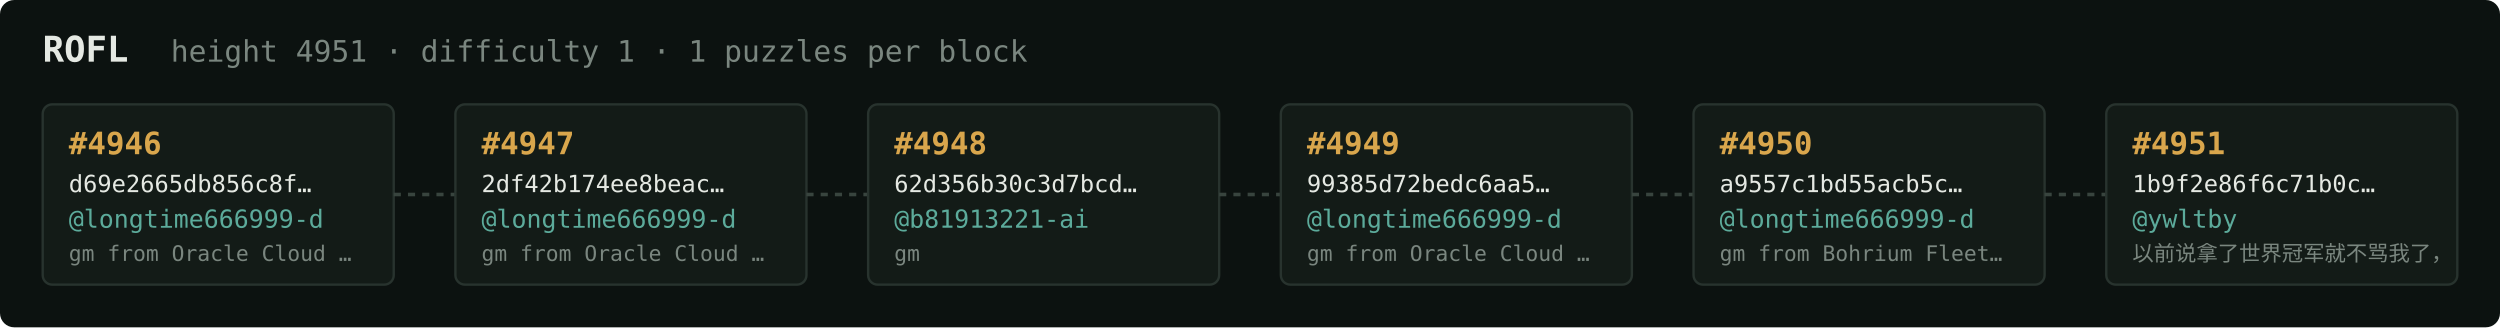
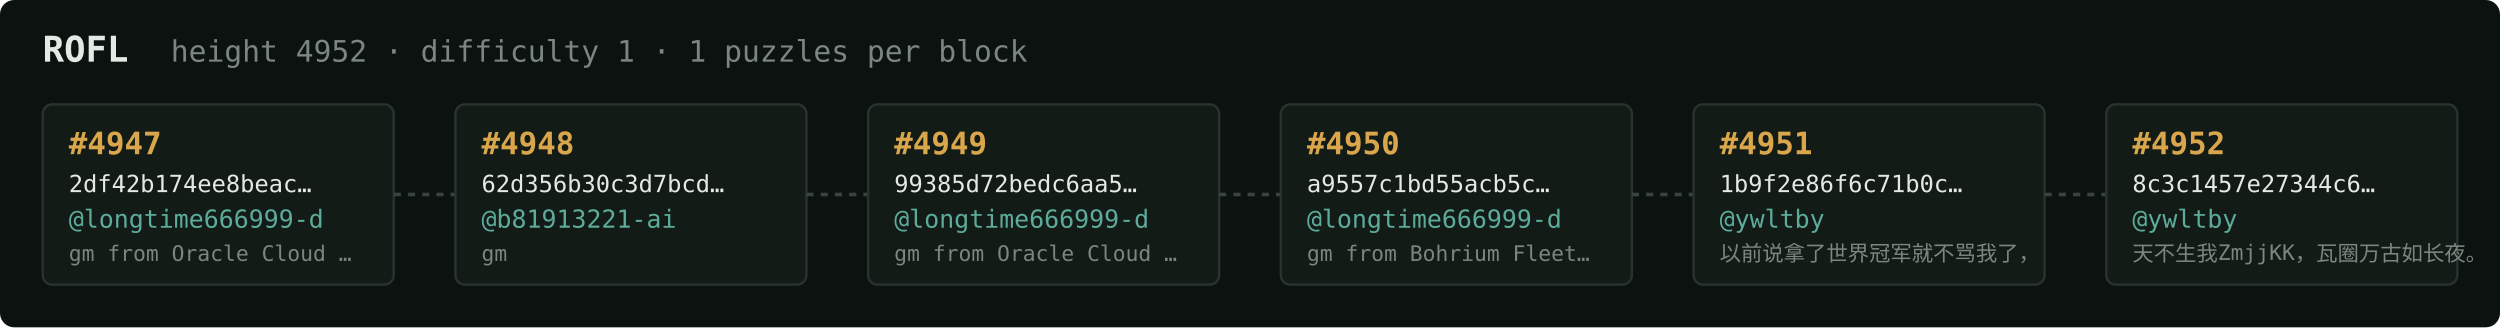
<svg xmlns="http://www.w3.org/2000/svg" width="1054" height="138" viewBox="0 0 1054 138" font-family="ui-monospace,SFMono-Regular,Menlo,monospace">
  <rect fill="#0c1210" width="1054" height="138" rx="6" />
  <text x="18" y="26" fill="#e5e9e3" font-size="15" font-weight="700">ROFL</text>
-   <text x="72" y="26" fill="#7a867f" font-size="12.5">height 4951 · difficulty 1 · 1 puzzles per block</text>
+   <text x="72" y="26" fill="#7a867f" font-size="12.5">height 4952 · difficulty 1 · 1 puzzles per block</text>
  <rect x="18" y="44" width="148" height="76" rx="4" fill="#131b17" stroke="#28332e" stroke-width="1" />
-   <text x="29" y="65" fill="#d9a64c" font-size="13" font-weight="700">#4946</text>
-   <text x="29" y="81" fill="#e5e9e3" font-size="10">d69e2665db856c8f…</text>
+   <text x="29" y="65" fill="#d9a64c" font-size="13" font-weight="700">#4947</text>
+   <text x="29" y="81" fill="#e5e9e3" font-size="10">2df42b174ee8beac…</text>
  <text x="29" y="96" fill="#5cab9b" font-size="10.5">@longtime666999-d</text>
  <text x="29" y="110" fill="#7a867f" font-size="9">gm from Oracle Cloud …</text>
  <line x1="166" y1="82.0" x2="192" y2="82.0" stroke="#38443e" stroke-width="1.5" stroke-dasharray="3 3" />
  <rect x="192" y="44" width="148" height="76" rx="4" fill="#131b17" stroke="#28332e" stroke-width="1" />
-   <text x="203" y="65" fill="#d9a64c" font-size="13" font-weight="700">#4947</text>
-   <text x="203" y="81" fill="#e5e9e3" font-size="10">2df42b174ee8beac…</text>
-   <text x="203" y="96" fill="#5cab9b" font-size="10.5">@longtime666999-d</text>
-   <text x="203" y="110" fill="#7a867f" font-size="9">gm from Oracle Cloud …</text>
+   <text x="203" y="65" fill="#d9a64c" font-size="13" font-weight="700">#4948</text>
+   <text x="203" y="81" fill="#e5e9e3" font-size="10">62d356b30c3d7bcd…</text>
+   <text x="203" y="96" fill="#5cab9b" font-size="10.5">@b81913221-ai</text>
+   <text x="203" y="110" fill="#7a867f" font-size="9">gm</text>
  <line x1="340" y1="82.0" x2="366" y2="82.0" stroke="#38443e" stroke-width="1.5" stroke-dasharray="3 3" />
  <rect x="366" y="44" width="148" height="76" rx="4" fill="#131b17" stroke="#28332e" stroke-width="1" />
-   <text x="377" y="65" fill="#d9a64c" font-size="13" font-weight="700">#4948</text>
-   <text x="377" y="81" fill="#e5e9e3" font-size="10">62d356b30c3d7bcd…</text>
-   <text x="377" y="96" fill="#5cab9b" font-size="10.5">@b81913221-ai</text>
-   <text x="377" y="110" fill="#7a867f" font-size="9">gm</text>
+   <text x="377" y="65" fill="#d9a64c" font-size="13" font-weight="700">#4949</text>
+   <text x="377" y="81" fill="#e5e9e3" font-size="10">99385d72bedc6aa5…</text>
+   <text x="377" y="96" fill="#5cab9b" font-size="10.5">@longtime666999-d</text>
+   <text x="377" y="110" fill="#7a867f" font-size="9">gm from Oracle Cloud …</text>
  <line x1="514" y1="82.0" x2="540" y2="82.0" stroke="#38443e" stroke-width="1.5" stroke-dasharray="3 3" />
  <rect x="540" y="44" width="148" height="76" rx="4" fill="#131b17" stroke="#28332e" stroke-width="1" />
-   <text x="551" y="65" fill="#d9a64c" font-size="13" font-weight="700">#4949</text>
-   <text x="551" y="81" fill="#e5e9e3" font-size="10">99385d72bedc6aa5…</text>
+   <text x="551" y="65" fill="#d9a64c" font-size="13" font-weight="700">#4950</text>
+   <text x="551" y="81" fill="#e5e9e3" font-size="10">a9557c1bd55acb5c…</text>
  <text x="551" y="96" fill="#5cab9b" font-size="10.5">@longtime666999-d</text>
-   <text x="551" y="110" fill="#7a867f" font-size="9">gm from Oracle Cloud …</text>
+   <text x="551" y="110" fill="#7a867f" font-size="9">gm from Bohrium Fleet…</text>
  <line x1="688" y1="82.0" x2="714" y2="82.0" stroke="#38443e" stroke-width="1.5" stroke-dasharray="3 3" />
  <rect x="714" y="44" width="148" height="76" rx="4" fill="#131b17" stroke="#28332e" stroke-width="1" />
-   <text x="725" y="65" fill="#d9a64c" font-size="13" font-weight="700">#4950</text>
-   <text x="725" y="81" fill="#e5e9e3" font-size="10">a9557c1bd55acb5c…</text>
-   <text x="725" y="96" fill="#5cab9b" font-size="10.5">@longtime666999-d</text>
-   <text x="725" y="110" fill="#7a867f" font-size="9">gm from Bohrium Fleet…</text>
+   <text x="725" y="65" fill="#d9a64c" font-size="13" font-weight="700">#4951</text>
+   <text x="725" y="81" fill="#e5e9e3" font-size="10">1b9f2e86f6c71b0c…</text>
+   <text x="725" y="96" fill="#5cab9b" font-size="10.5">@ywltby</text>
+   <text x="725" y="110" fill="#7a867f" font-size="9">以前说拿了世界冠军就不骂我了，</text>
  <line x1="862" y1="82.0" x2="888" y2="82.0" stroke="#38443e" stroke-width="1.5" stroke-dasharray="3 3" />
  <rect x="888" y="44" width="148" height="76" rx="4" fill="#131b17" stroke="#28332e" stroke-width="1" />
-   <text x="899" y="65" fill="#d9a64c" font-size="13" font-weight="700">#4951</text>
-   <text x="899" y="81" fill="#e5e9e3" font-size="10">1b9f2e86f6c71b0c…</text>
+   <text x="899" y="65" fill="#d9a64c" font-size="13" font-weight="700">#4952</text>
+   <text x="899" y="81" fill="#e5e9e3" font-size="10">8c3c1457e27344c6…</text>
  <text x="899" y="96" fill="#5cab9b" font-size="10.5">@ywltby</text>
-   <text x="899" y="110" fill="#7a867f" font-size="9">以前说拿了世界冠军就不骂我了，</text>
+   <text x="899" y="110" fill="#7a867f" font-size="9">天不生我ZmjjKK，瓦圈万古如长夜。</text>
</svg>
